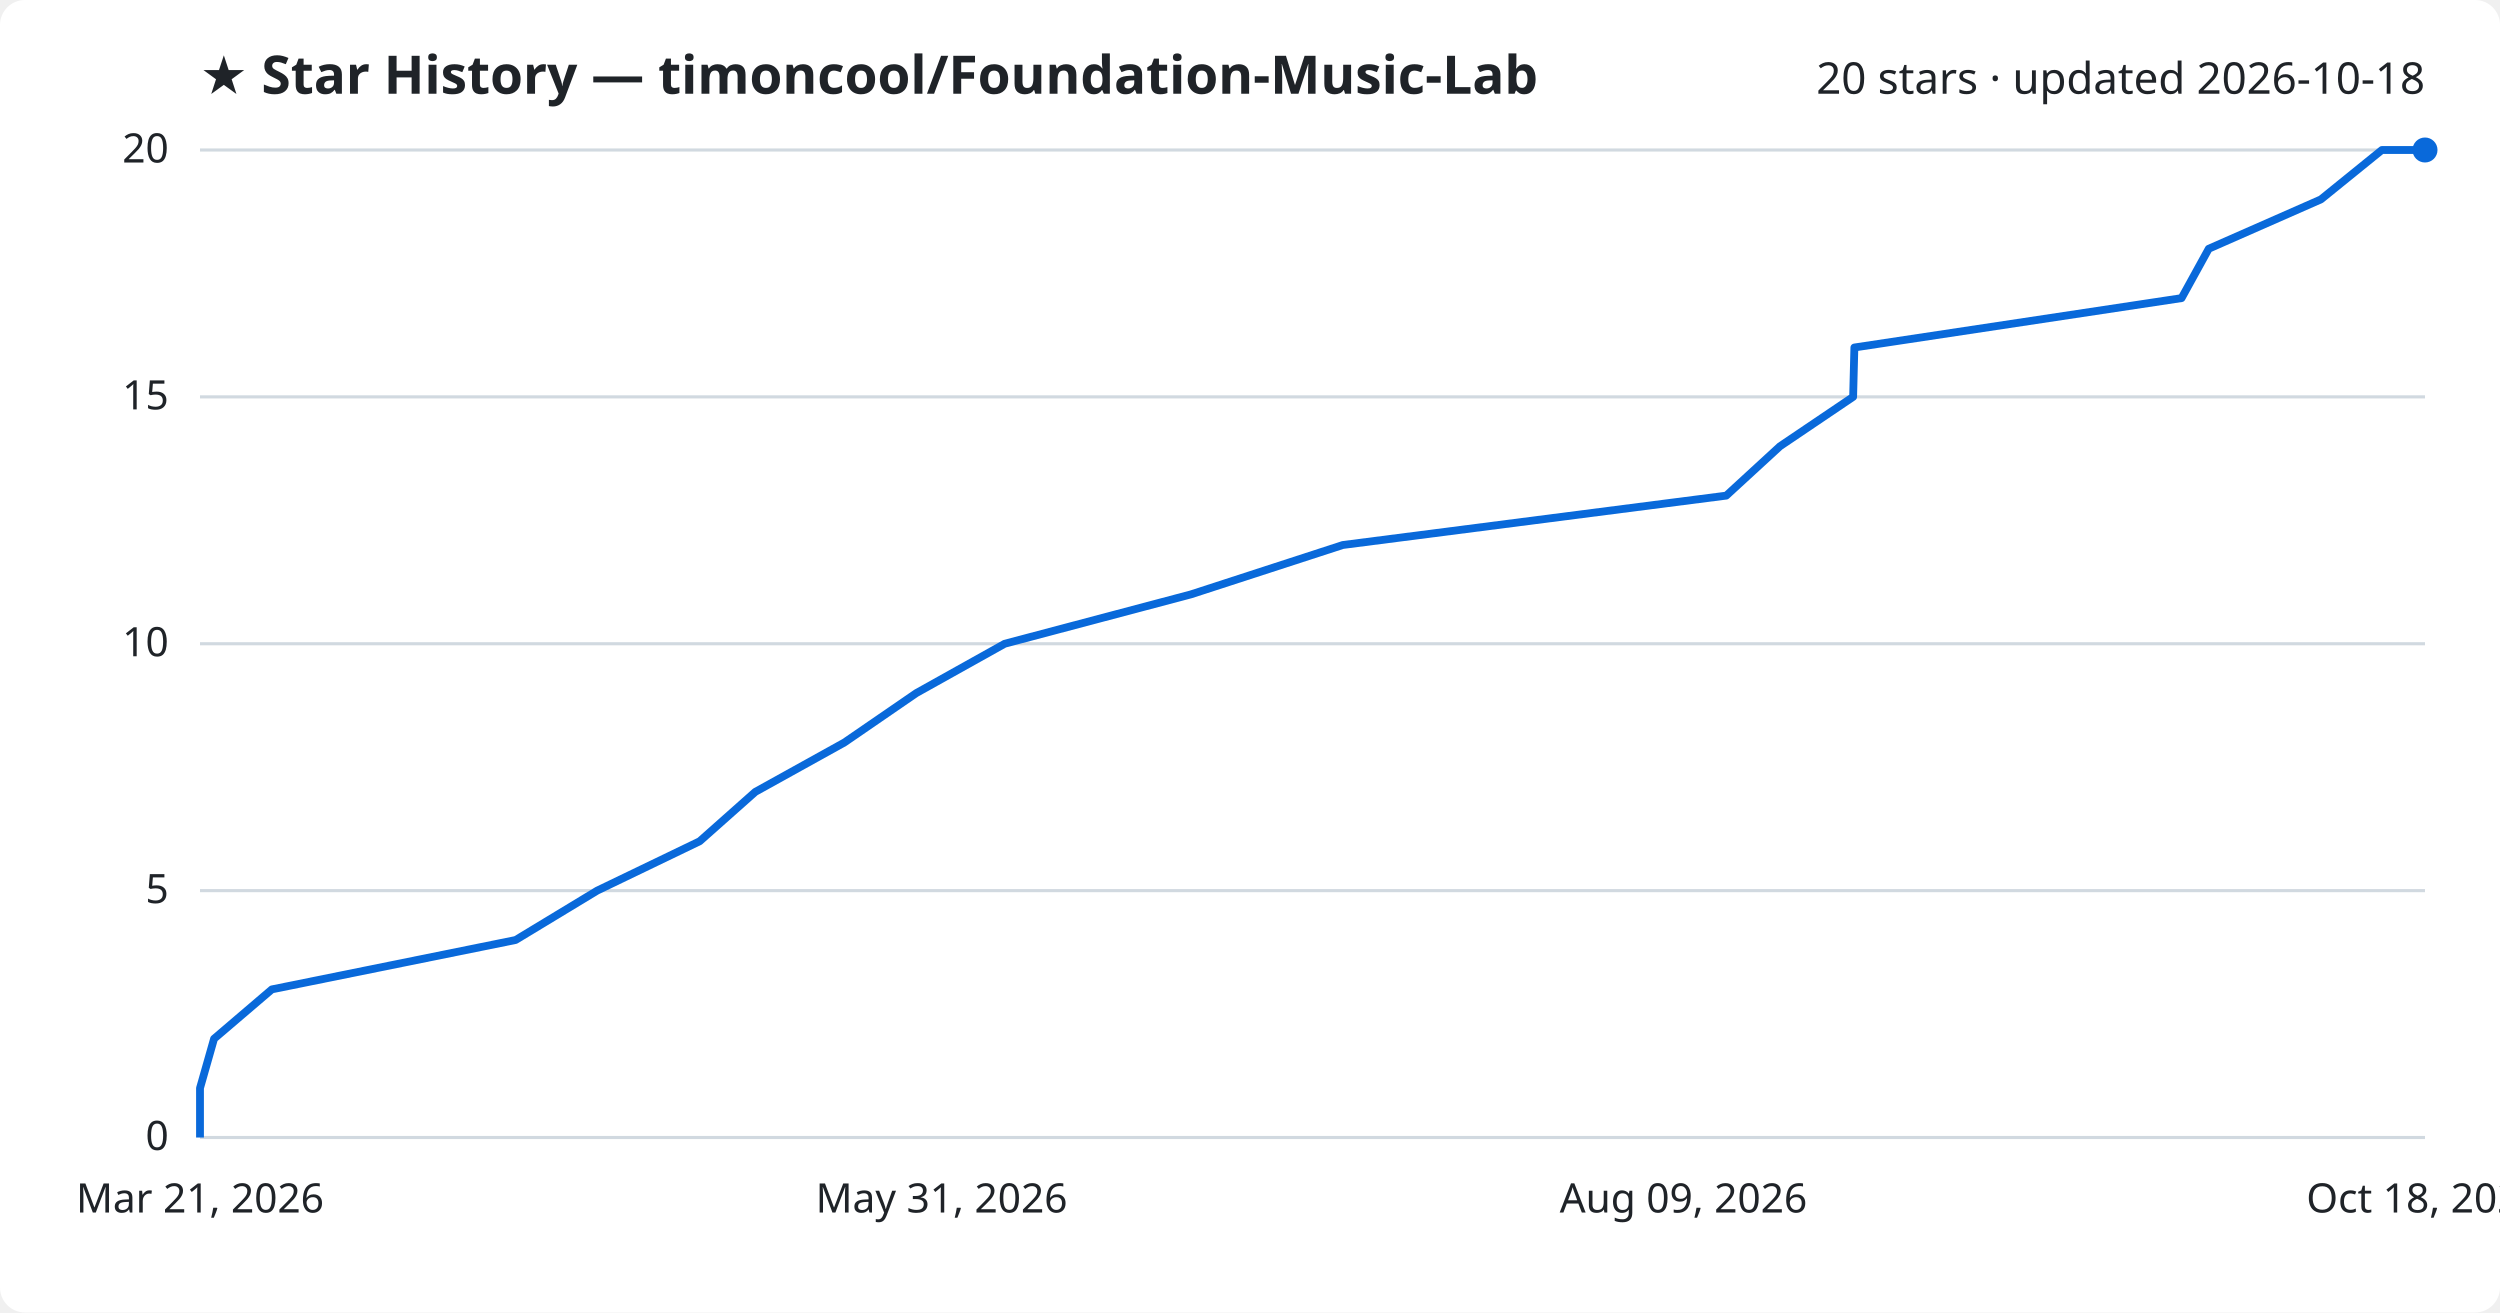
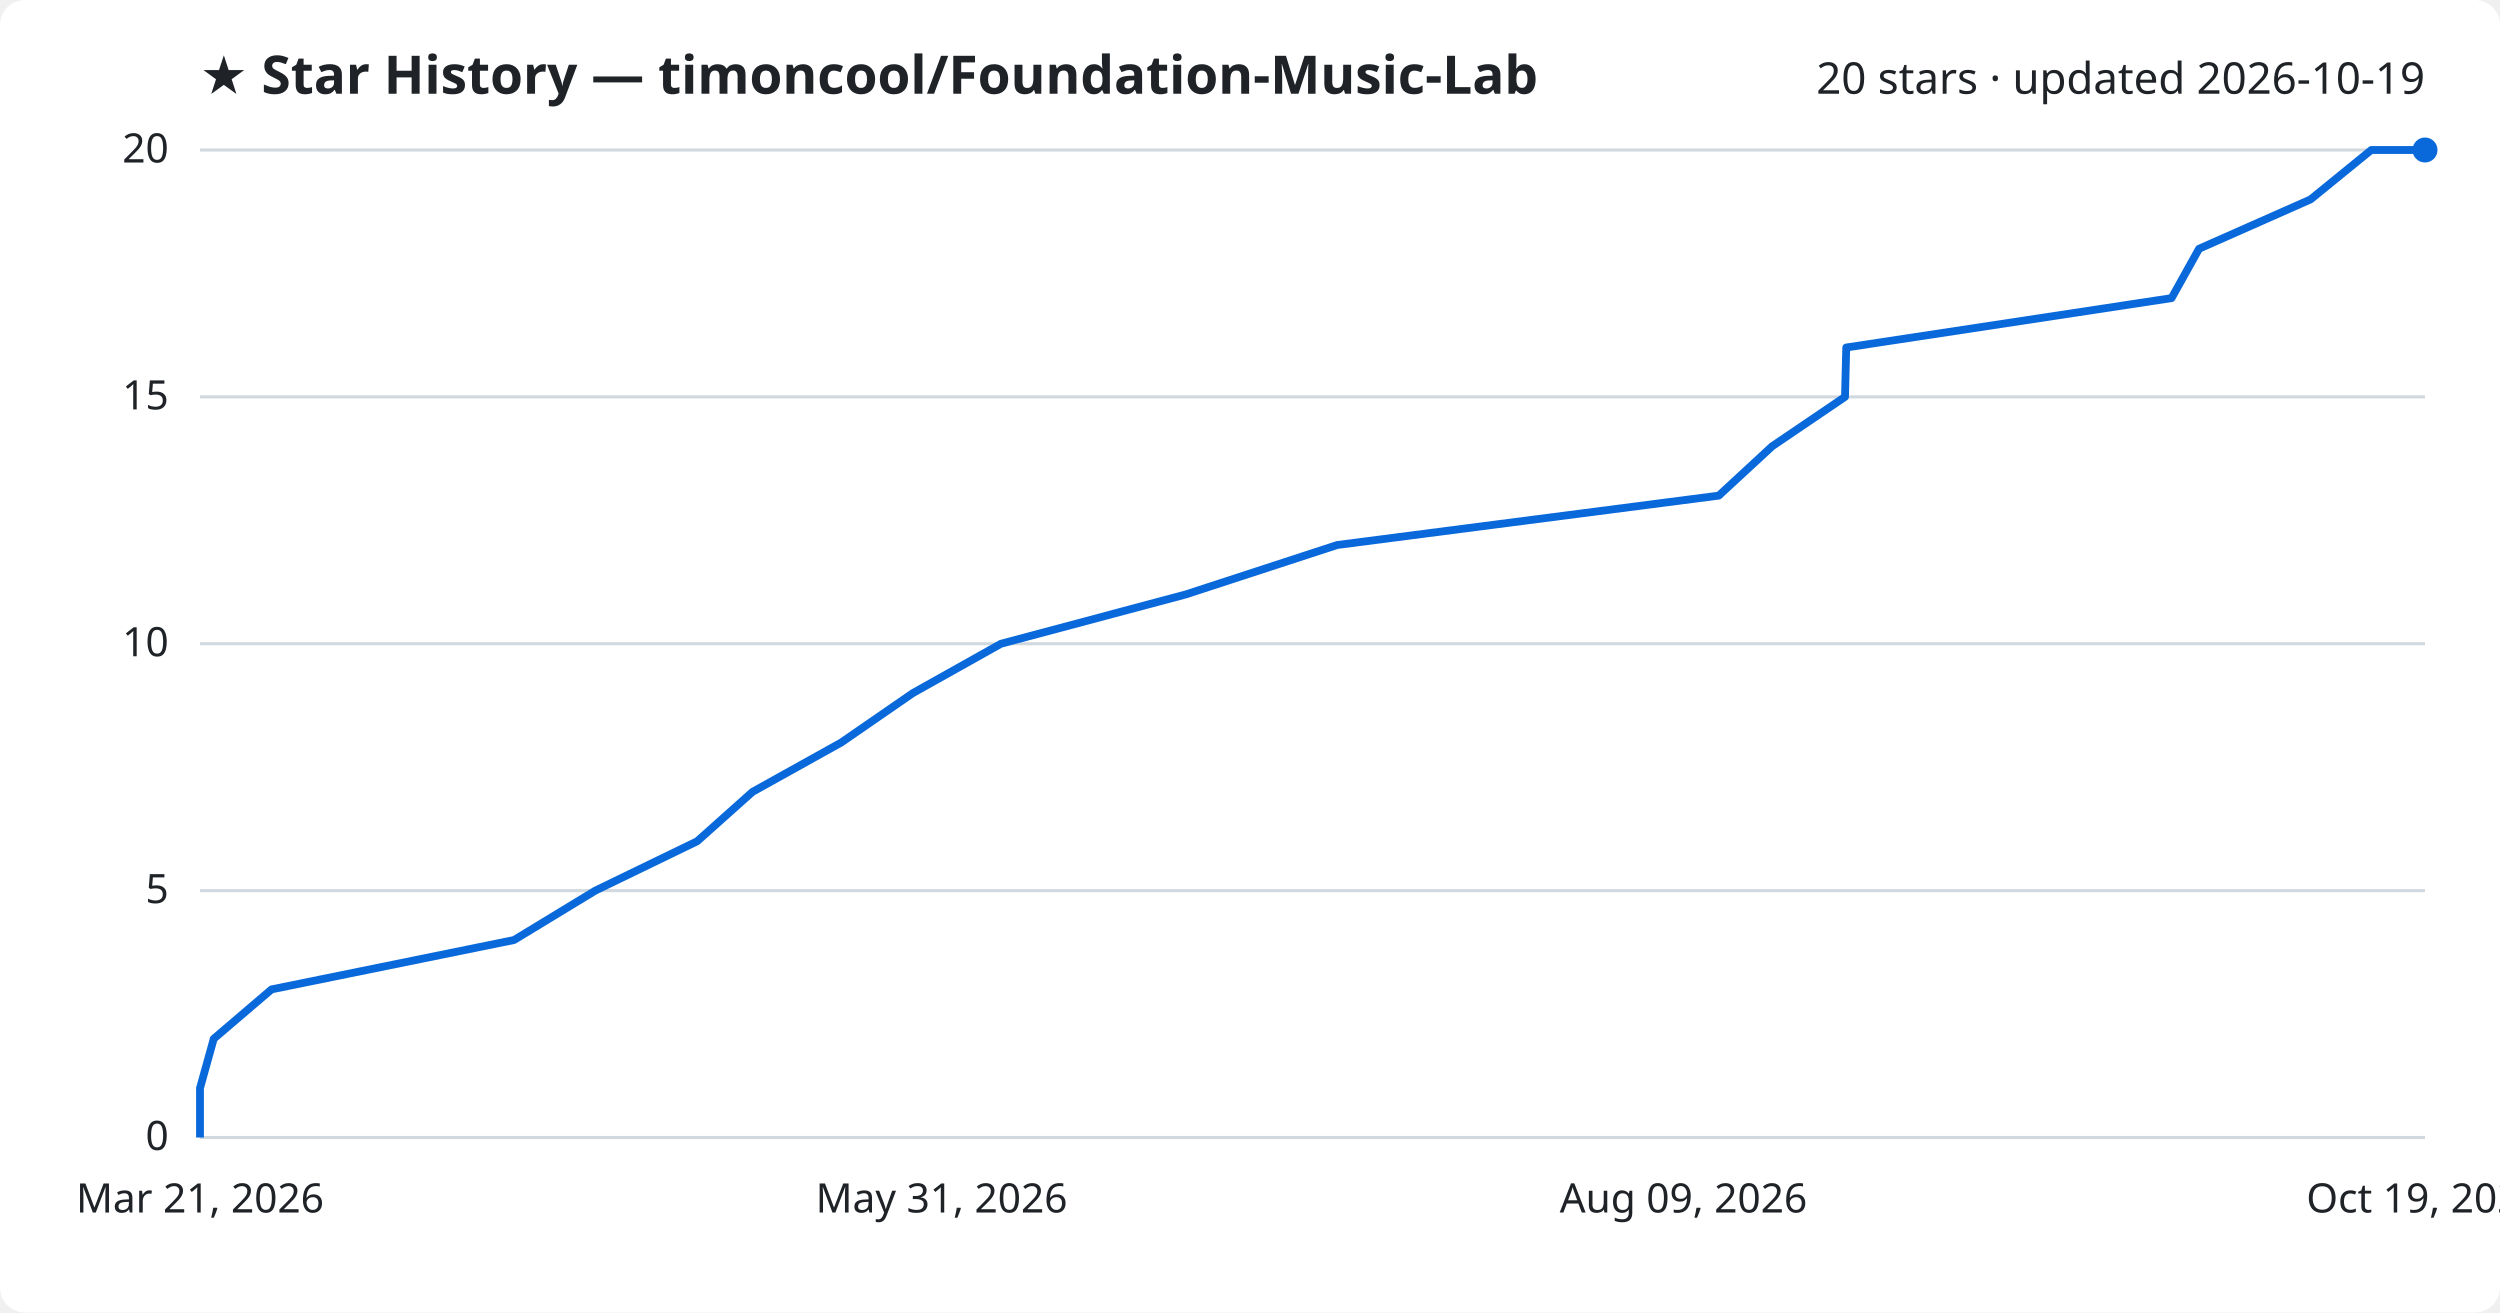
<svg xmlns="http://www.w3.org/2000/svg" viewBox="0 0 800 420" font-family="Segoe UI, sans-serif">
  <rect width="800" height="420" fill="#ffffff" rx="8" />
  <text x="64" y="30" fill="#1f2328" font-size="17" font-weight="700">★ Star History — timoncool/Foundation-Music-Lab</text>
-   <text x="776" y="30" fill="#1f2328" font-size="14" text-anchor="end">20 stars · updated 2026-10-18</text>
+   <text x="776" y="30" fill="#1f2328" font-size="14" text-anchor="end">20 stars · updated 2026-10-19</text>
  <line x1="64" y1="364.0" x2="776" y2="364.0" stroke="#d1d9e0" stroke-width="1" />
  <text x="54" y="368.0" fill="#1f2328" font-size="13" text-anchor="end">0</text>
  <line x1="64" y1="285.0" x2="776" y2="285.0" stroke="#d1d9e0" stroke-width="1" />
  <text x="54" y="289.0" fill="#1f2328" font-size="13" text-anchor="end">5</text>
  <line x1="64" y1="206.0" x2="776" y2="206.0" stroke="#d1d9e0" stroke-width="1" />
  <text x="54" y="210.0" fill="#1f2328" font-size="13" text-anchor="end">10</text>
  <line x1="64" y1="127.0" x2="776" y2="127.0" stroke="#d1d9e0" stroke-width="1" />
  <text x="54" y="131.0" fill="#1f2328" font-size="13" text-anchor="end">15</text>
  <line x1="64" y1="48.0" x2="776" y2="48.0" stroke="#d1d9e0" stroke-width="1" />
  <text x="54" y="52.0" fill="#1f2328" font-size="13" text-anchor="end">20</text>
-   <path d="M64.0,364.0 L64.0,348.2 L68.5,332.4 L87.0,316.6 L165.0,300.8 L191.1,285.0 L223.9,269.2 L241.7,253.4 L270.2,237.6 L293.2,221.8 L321.5,206.0 L381.1,190.2 L429.7,174.4 L552.4,158.6 L569.6,142.8 L593.0,127.0 L593.4,111.2 L698.1,95.4 L706.8,79.6 L742.7,63.8 L762.2,48.0 L776.0,48.0" fill="none" stroke="#0969da" stroke-width="2.5" stroke-linejoin="round" />
+   <path d="M64.0,364.0 L64.0,348.2 L68.4,332.4 L86.9,316.6 L164.5,300.8 L190.5,285.0 L223.1,269.2 L240.8,253.4 L269.2,237.6 L292.1,221.8 L320.3,206.0 L379.5,190.2 L427.9,174.4 L550.0,158.6 L567.1,142.8 L590.4,127.0 L590.8,111.2 L694.9,95.4 L703.7,79.6 L739.4,63.8 L758.8,48.0 L776.0,48.0" fill="none" stroke="#0969da" stroke-width="2.5" stroke-linejoin="round" />
  <circle cx="776.0" cy="48.0" r="4" fill="#0969da" />
  <text x="64.0" y="388" fill="#1f2328" font-size="13" text-anchor="middle">Mar 21, 2026</text>
  <text x="301.3" y="388" fill="#1f2328" font-size="13" text-anchor="middle">May 31, 2026</text>
  <text x="538.7" y="388" fill="#1f2328" font-size="13" text-anchor="middle">Aug 09, 2026</text>
-   <text x="776.0" y="388" fill="#1f2328" font-size="13" text-anchor="middle">Oct 18, 2026</text>
+   <text x="776.0" y="388" fill="#1f2328" font-size="13" text-anchor="middle">Oct 19, 2026</text>
</svg>
